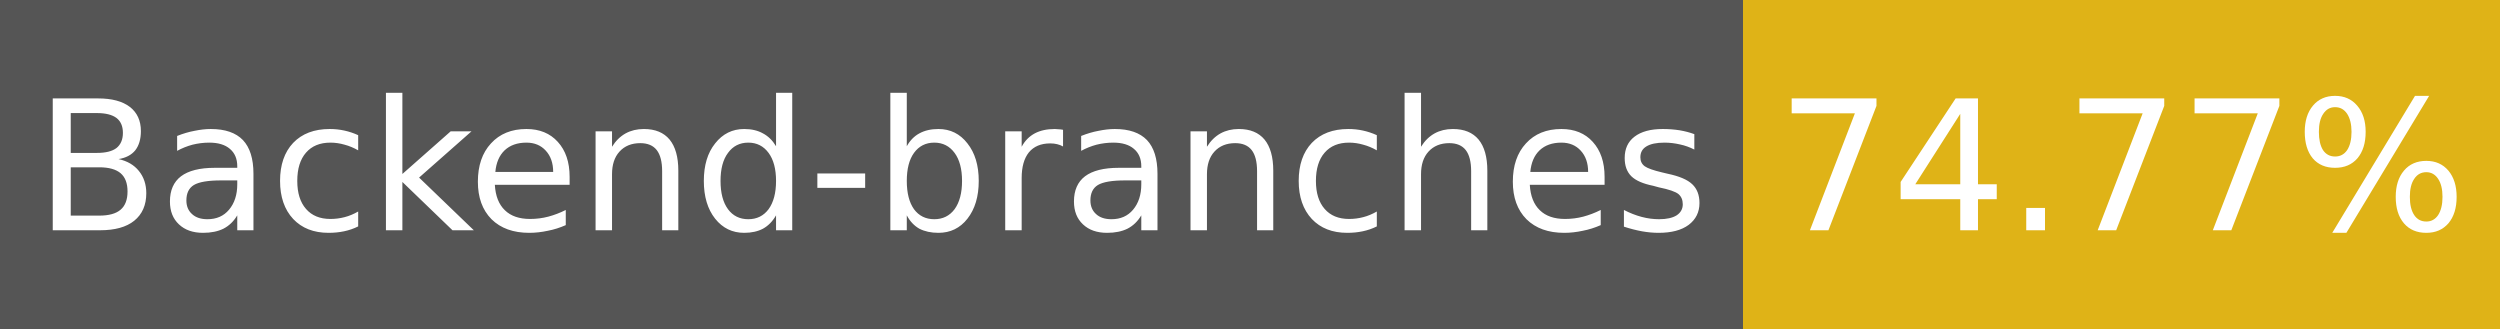
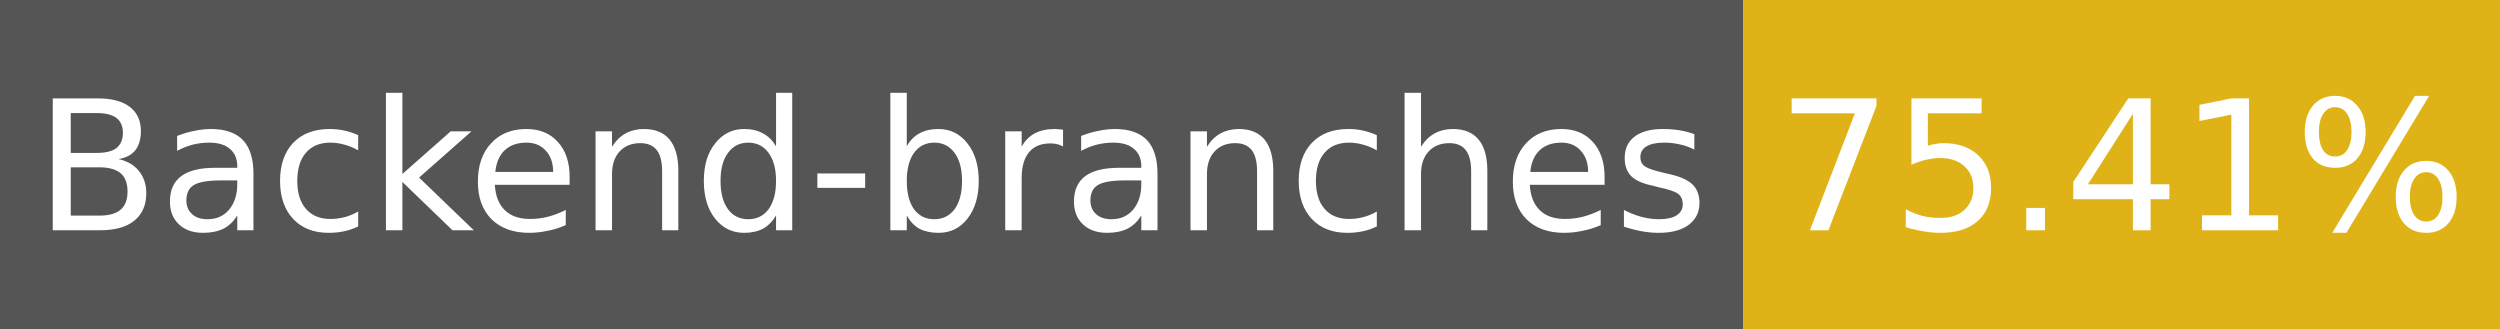
- <svg xmlns="http://www.w3.org/2000/svg" width="152" height="20" role="img" aria-label="Backend-branches: 74.77%">
+ <svg xmlns="http://www.w3.org/2000/svg" width="152" height="20" role="img" aria-label="Backend-branches: 75.41%">
  <g shape-rendering="crispEdges">
    <rect width="106" height="20" fill="#555" />
    <rect x="106" width="46" height="20" fill="#dfb317" />
  </g>
  <g fill="#fff" text-anchor="middle" font-family="Verdana,Geneva,DejaVu Sans,sans-serif" font-size="11">
    <text x="53" y="14">Backend-branches</text>
-     <text x="129" y="14">74.77%</text>
+     <text x="129" y="14">75.41%</text>
  </g>
</svg>
